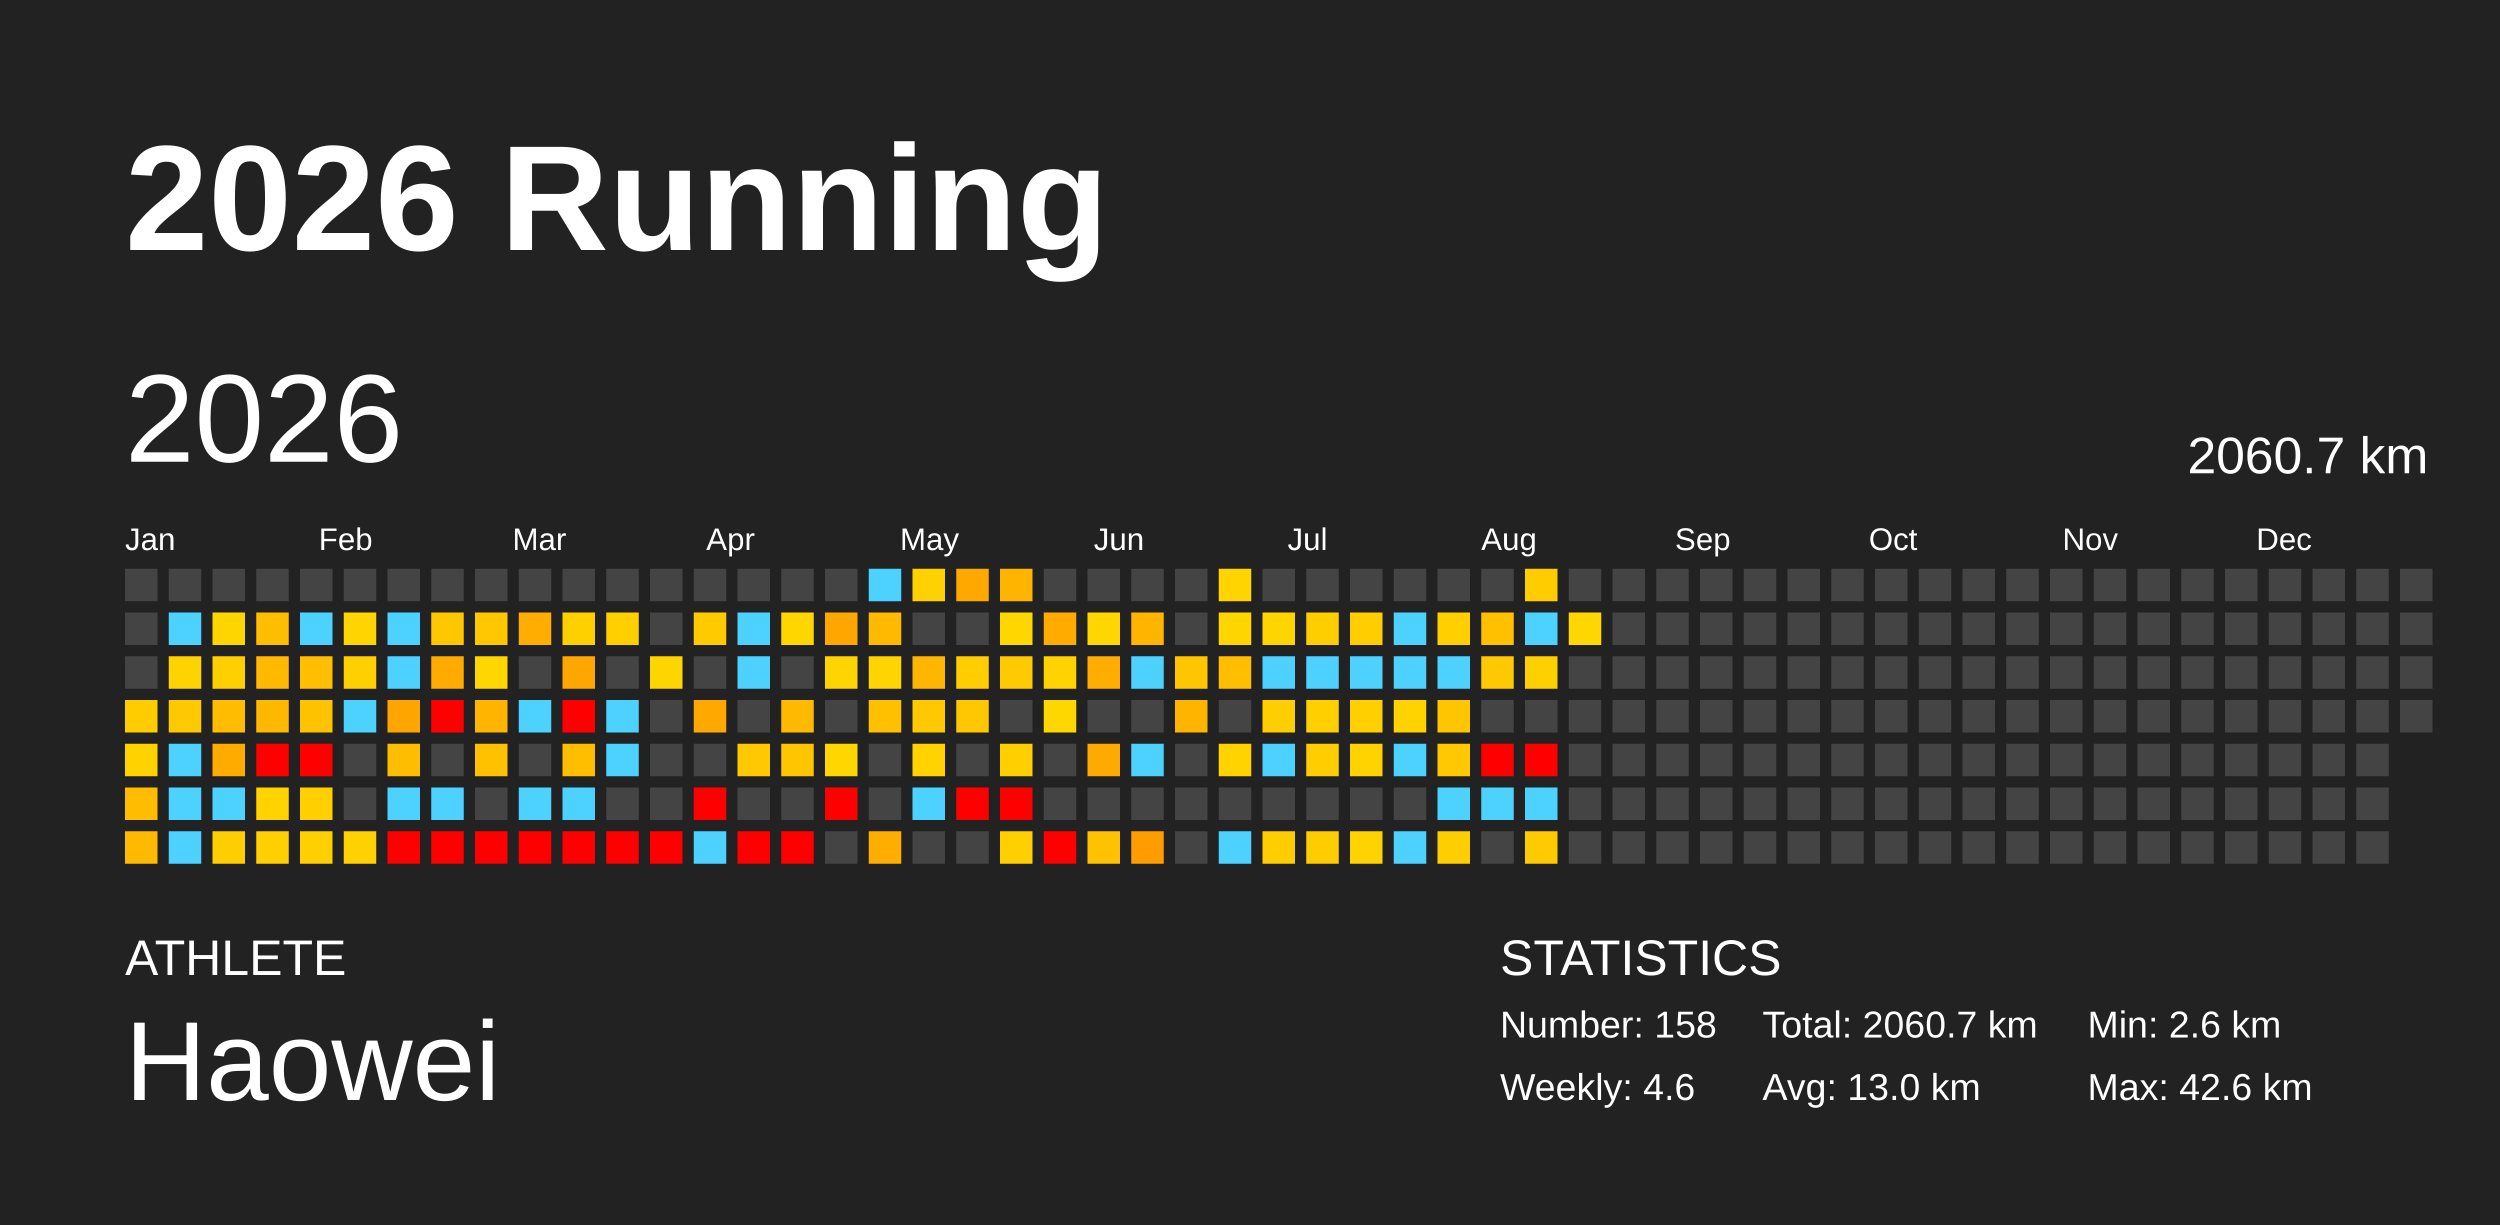
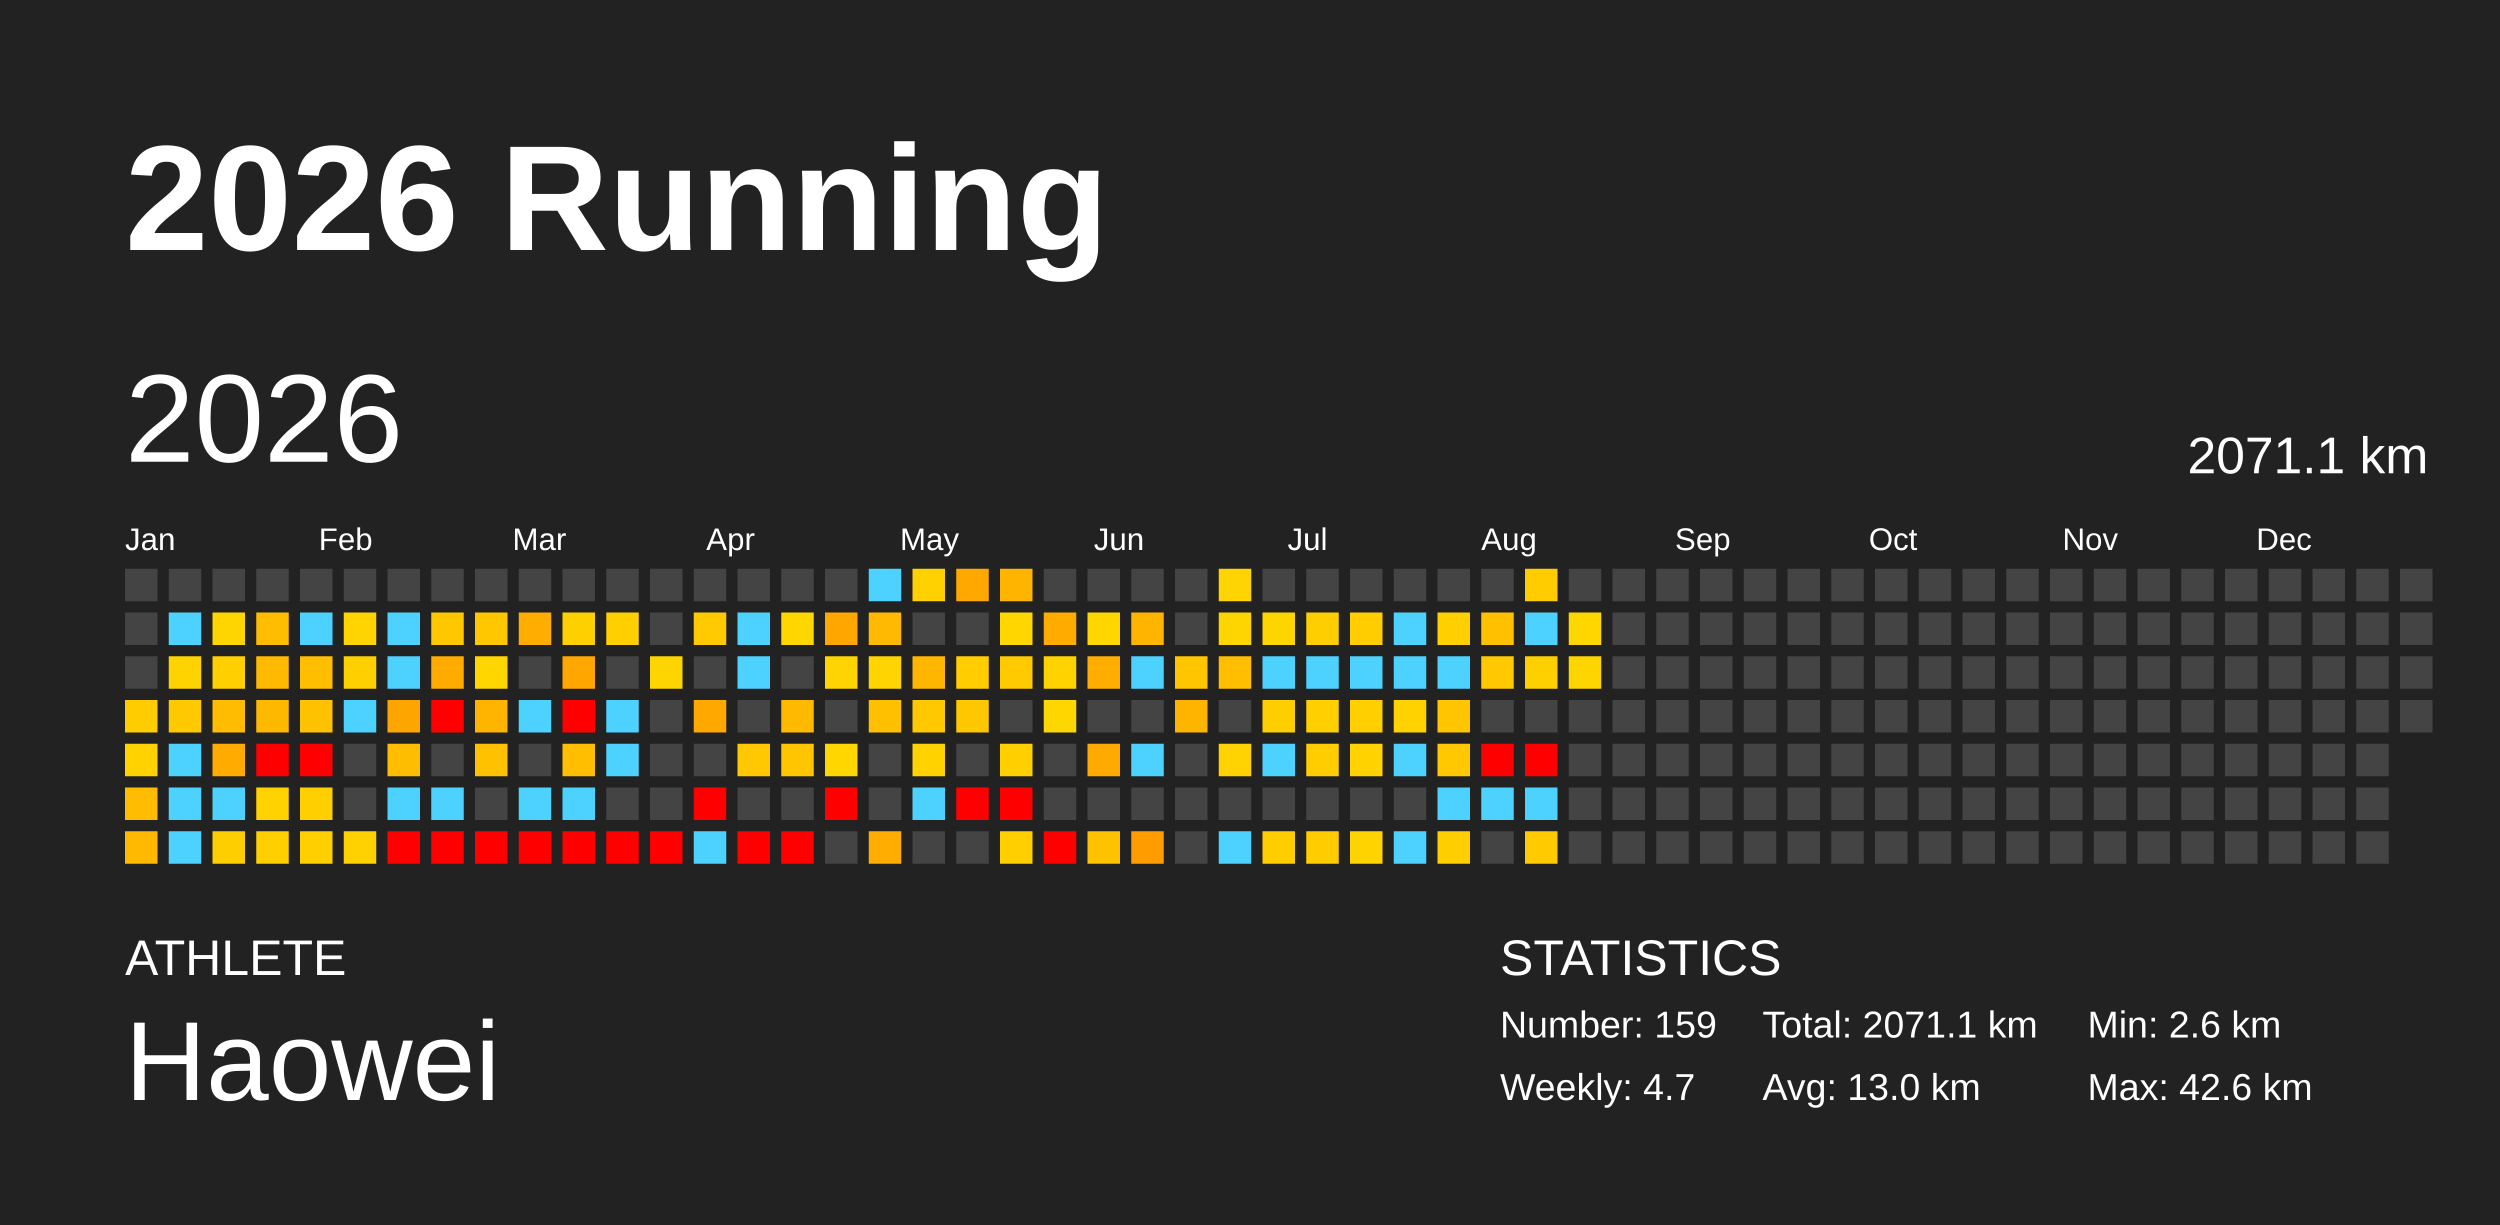
<svg xmlns="http://www.w3.org/2000/svg" baseProfile="full" height="98mm" version="1.1" viewBox="0,0,200,98" width="200mm">
  <defs />
  <rect fill="#222222" height="98" width="200" x="0" y="0" />
  <text fill="#FFFFFF" style="font-size:12px; font-family:Arial; font-weight:bold;" x="10" y="20">2026 Running</text>
  <text fill="#FFFFFF" style="font-size:4px; font-family:Arial" x="10" y="78">ATHLETE</text>
  <text fill="#FFFFFF" style="font-size:9px; font-family:Arial" x="10" y="88">Haowei</text>
  <text fill="#FFFFFF" style="font-size:4px; font-family:Arial" x="120" y="78">STATISTICS</text>
-   <text fill="#FFFFFF" style="font-size:3px; font-family:Arial" x="120" y="83">Number: 158</text>
-   <text fill="#FFFFFF" style="font-size:3px; font-family:Arial" x="120" y="88">Weekly: 4.6</text>
-   <text fill="#FFFFFF" style="font-size:3px; font-family:Arial" x="141" y="83">Total: 2060.7 km</text>
+   <text fill="#FFFFFF" style="font-size:3px; font-family:Arial" x="120" y="83">Number: 159</text>
+   <text fill="#FFFFFF" style="font-size:3px; font-family:Arial" x="120" y="88">Weekly: 4.7</text>
+   <text fill="#FFFFFF" style="font-size:3px; font-family:Arial" x="141" y="83">Total: 2071.1 km</text>
  <text fill="#FFFFFF" style="font-size:3px; font-family:Arial" x="141" y="88">Avg: 13.0 km</text>
  <text fill="#FFFFFF" style="font-size:3px; font-family:Arial" x="167" y="83">Min: 2.6 km</text>
  <text fill="#FFFFFF" style="font-size:3px; font-family:Arial" x="167" y="88">Max: 42.6 km</text>
  <text dominant-baseline="hanging" fill="#FFFFFF" style="font-size:10.0px; font-family:Arial;" x="10" y="30">2026</text>
-   <text dominant-baseline="hanging" fill="#FFFFFF" style="font-size:4.125px; font-family:Arial;" x="175" y="35">2060.7 km</text>
+   <text dominant-baseline="hanging" fill="#FFFFFF" style="font-size:4.125px; font-family:Arial;" x="175" y="35">2071.1 km</text>
  <text fill="#FFFFFF" style="font-size:2.5px; font-family:Arial" x="10.0" y="44">Jan</text>
  <text fill="#FFFFFF" style="font-size:2.5px; font-family:Arial" x="25.5" y="44">Feb</text>
  <text fill="#FFFFFF" style="font-size:2.5px; font-family:Arial" x="41.0" y="44">Mar</text>
  <text fill="#FFFFFF" style="font-size:2.5px; font-family:Arial" x="56.5" y="44">Apr</text>
  <text fill="#FFFFFF" style="font-size:2.5px; font-family:Arial" x="72.0" y="44">May</text>
  <text fill="#FFFFFF" style="font-size:2.5px; font-family:Arial" x="87.5" y="44">Jun</text>
  <text fill="#FFFFFF" style="font-size:2.5px; font-family:Arial" x="103.0" y="44">Jul</text>
  <text fill="#FFFFFF" style="font-size:2.5px; font-family:Arial" x="118.5" y="44">Aug</text>
  <text fill="#FFFFFF" style="font-size:2.5px; font-family:Arial" x="134.0" y="44">Sep</text>
  <text fill="#FFFFFF" style="font-size:2.5px; font-family:Arial" x="149.5" y="44">Oct</text>
  <text fill="#FFFFFF" style="font-size:2.5px; font-family:Arial" x="165.0" y="44">Nov</text>
  <text fill="#FFFFFF" style="font-size:2.5px; font-family:Arial" x="180.5" y="44">Dec</text>
  <rect fill="#444444" height="2.6" width="2.6" x="10.0" y="45.5" />
  <rect fill="#444444" height="2.6" width="2.6" x="10.0" y="49.0" />
  <rect fill="#444444" height="2.6" width="2.6" x="10.0" y="52.5" />
  <rect fill="#ffcc00" height="2.6" width="2.6" x="10.0" y="56.0" />
  <rect fill="#ffd200" height="2.6" width="2.6" x="10.0" y="59.5" />
  <rect fill="#ffbc00" height="2.6" width="2.6" x="10.0" y="63.0" />
  <rect fill="#ffb900" height="2.6" width="2.6" x="10.0" y="66.5" />
  <rect fill="#444444" height="2.6" width="2.6" x="13.5" y="45.5" />
  <rect fill="#4dd2ff" height="2.6" width="2.6" x="13.5" y="49.0" />
  <rect fill="#ffd300" height="2.6" width="2.6" x="13.5" y="52.5" />
  <rect fill="#ffc900" height="2.6" width="2.6" x="13.5" y="56.0" />
  <rect fill="#4dd2ff" height="2.6" width="2.6" x="13.5" y="59.5" />
  <rect fill="#4dd2ff" height="2.6" width="2.6" x="13.5" y="63.0" />
  <rect fill="#4dd2ff" height="2.6" width="2.6" x="13.5" y="66.5" />
  <rect fill="#444444" height="2.6" width="2.6" x="17.0" y="45.5" />
  <rect fill="#ffd500" height="2.6" width="2.6" x="17.0" y="49.0" />
  <rect fill="#ffcf00" height="2.6" width="2.6" x="17.0" y="52.5" />
  <rect fill="#ffbc00" height="2.6" width="2.6" x="17.0" y="56.0" />
  <rect fill="#ffab00" height="2.6" width="2.6" x="17.0" y="59.5" />
  <rect fill="#4dd2ff" height="2.6" width="2.6" x="17.0" y="63.0" />
  <rect fill="#ffce00" height="2.6" width="2.6" x="17.0" y="66.5" />
  <rect fill="#444444" height="2.6" width="2.6" x="20.5" y="45.5" />
  <rect fill="#ffbd00" height="2.6" width="2.6" x="20.5" y="49.0" />
  <rect fill="#ffb900" height="2.6" width="2.6" x="20.5" y="52.5" />
  <rect fill="#ffb800" height="2.6" width="2.6" x="20.5" y="56.0" />
  <rect fill="red" height="2.6" width="2.6" x="20.5" y="59.5" />
  <rect fill="#ffd200" height="2.6" width="2.6" x="20.5" y="63.0" />
  <rect fill="#ffcf00" height="2.6" width="2.6" x="20.5" y="66.5" />
  <rect fill="#444444" height="2.6" width="2.6" x="24.0" y="45.5" />
  <rect fill="#4dd2ff" height="2.6" width="2.6" x="24.0" y="49.0" />
  <rect fill="#ffbf00" height="2.6" width="2.6" x="24.0" y="52.5" />
  <rect fill="#ffc200" height="2.6" width="2.6" x="24.0" y="56.0" />
  <rect fill="red" height="2.6" width="2.6" x="24.0" y="59.5" />
  <rect fill="#ffcf00" height="2.6" width="2.6" x="24.0" y="63.0" />
  <rect fill="#ffcf00" height="2.6" width="2.6" x="24.0" y="66.5" />
  <rect fill="#444444" height="2.6" width="2.6" x="27.5" y="45.5" />
  <rect fill="#ffd400" height="2.6" width="2.6" x="27.5" y="49.0" />
  <rect fill="#ffd000" height="2.6" width="2.6" x="27.5" y="52.5" />
  <rect fill="#4dd2ff" height="2.6" width="2.6" x="27.5" y="56.0" />
  <rect fill="#444444" height="2.6" width="2.6" x="27.5" y="59.5" />
  <rect fill="#444444" height="2.6" width="2.6" x="27.5" y="63.0" />
  <rect fill="#ffd100" height="2.6" width="2.6" x="27.5" y="66.5" />
  <rect fill="#444444" height="2.6" width="2.6" x="31.0" y="45.5" />
  <rect fill="#4dd2ff" height="2.6" width="2.6" x="31.0" y="49.0" />
  <rect fill="#4dd2ff" height="2.6" width="2.6" x="31.0" y="52.5" />
  <rect fill="#ffa500" height="2.6" width="2.6" x="31.0" y="56.0" />
  <rect fill="#ffbd00" height="2.6" width="2.6" x="31.0" y="59.5" />
  <rect fill="#4dd2ff" height="2.6" width="2.6" x="31.0" y="63.0" />
  <rect fill="red" height="2.6" width="2.6" x="31.0" y="66.5" />
  <rect fill="#444444" height="2.6" width="2.6" x="34.5" y="45.5" />
  <rect fill="#ffc700" height="2.6" width="2.6" x="34.5" y="49.0" />
  <rect fill="#ffab00" height="2.6" width="2.6" x="34.5" y="52.5" />
  <rect fill="red" height="2.6" width="2.6" x="34.5" y="56.0" />
  <rect fill="#444444" height="2.6" width="2.6" x="34.5" y="59.5" />
  <rect fill="#4dd2ff" height="2.6" width="2.6" x="34.5" y="63.0" />
  <rect fill="red" height="2.6" width="2.6" x="34.5" y="66.5" />
  <rect fill="#444444" height="2.6" width="2.6" x="38.0" y="45.5" />
  <rect fill="#ffc700" height="2.6" width="2.6" x="38.0" y="49.0" />
  <rect fill="#ffd600" height="2.6" width="2.6" x="38.0" y="52.5" />
  <rect fill="#ffb400" height="2.6" width="2.6" x="38.0" y="56.0" />
  <rect fill="#ffc100" height="2.6" width="2.6" x="38.0" y="59.5" />
  <rect fill="#444444" height="2.6" width="2.6" x="38.0" y="63.0" />
  <rect fill="red" height="2.6" width="2.6" x="38.0" y="66.5" />
  <rect fill="#444444" height="2.6" width="2.6" x="41.5" y="45.5" />
  <rect fill="#ffad00" height="2.6" width="2.6" x="41.5" y="49.0" />
  <rect fill="#444444" height="2.6" width="2.6" x="41.5" y="52.5" />
  <rect fill="#4dd2ff" height="2.6" width="2.6" x="41.5" y="56.0" />
  <rect fill="#444444" height="2.6" width="2.6" x="41.5" y="59.5" />
  <rect fill="#4dd2ff" height="2.6" width="2.6" x="41.5" y="63.0" />
  <rect fill="red" height="2.6" width="2.6" x="41.5" y="66.5" />
  <rect fill="#444444" height="2.6" width="2.6" x="45.0" y="45.5" />
  <rect fill="#ffd000" height="2.6" width="2.6" x="45.0" y="49.0" />
  <rect fill="#ffa600" height="2.6" width="2.6" x="45.0" y="52.5" />
  <rect fill="red" height="2.6" width="2.6" x="45.0" y="56.0" />
  <rect fill="#ffbf00" height="2.6" width="2.6" x="45.0" y="59.5" />
  <rect fill="#4dd2ff" height="2.6" width="2.6" x="45.0" y="63.0" />
  <rect fill="red" height="2.6" width="2.6" x="45.0" y="66.5" />
  <rect fill="#444444" height="2.6" width="2.6" x="48.5" y="45.5" />
  <rect fill="#ffcf00" height="2.6" width="2.6" x="48.5" y="49.0" />
  <rect fill="#444444" height="2.6" width="2.6" x="48.5" y="52.5" />
  <rect fill="#4dd2ff" height="2.6" width="2.6" x="48.5" y="56.0" />
  <rect fill="#4dd2ff" height="2.6" width="2.6" x="48.5" y="59.5" />
  <rect fill="#444444" height="2.6" width="2.6" x="48.5" y="63.0" />
  <rect fill="red" height="2.6" width="2.6" x="48.5" y="66.5" />
  <rect fill="#444444" height="2.6" width="2.6" x="52.0" y="45.5" />
  <rect fill="#444444" height="2.6" width="2.6" x="52.0" y="49.0" />
  <rect fill="#ffd500" height="2.6" width="2.6" x="52.0" y="52.5" />
  <rect fill="#444444" height="2.6" width="2.6" x="52.0" y="56.0" />
  <rect fill="#444444" height="2.6" width="2.6" x="52.0" y="59.5" />
  <rect fill="#444444" height="2.6" width="2.6" x="52.0" y="63.0" />
  <rect fill="red" height="2.6" width="2.6" x="52.0" y="66.5" />
  <rect fill="#444444" height="2.6" width="2.6" x="55.5" y="45.5" />
  <rect fill="#ffcb00" height="2.6" width="2.6" x="55.5" y="49.0" />
  <rect fill="#444444" height="2.6" width="2.6" x="55.5" y="52.5" />
  <rect fill="#ffa900" height="2.6" width="2.6" x="55.5" y="56.0" />
  <rect fill="#444444" height="2.6" width="2.6" x="55.5" y="59.5" />
  <rect fill="red" height="2.6" width="2.6" x="55.5" y="63.0" />
  <rect fill="#4dd2ff" height="2.6" width="2.6" x="55.5" y="66.5" />
  <rect fill="#444444" height="2.6" width="2.6" x="59.0" y="45.5" />
  <rect fill="#4dd2ff" height="2.6" width="2.6" x="59.0" y="49.0" />
  <rect fill="#4dd2ff" height="2.6" width="2.6" x="59.0" y="52.5" />
  <rect fill="#444444" height="2.6" width="2.6" x="59.0" y="56.0" />
  <rect fill="#ffc800" height="2.6" width="2.6" x="59.0" y="59.5" />
  <rect fill="#444444" height="2.6" width="2.6" x="59.0" y="63.0" />
  <rect fill="red" height="2.6" width="2.6" x="59.0" y="66.5" />
  <rect fill="#444444" height="2.6" width="2.6" x="62.5" y="45.5" />
  <rect fill="#ffd600" height="2.6" width="2.6" x="62.5" y="49.0" />
  <rect fill="#444444" height="2.6" width="2.6" x="62.5" y="52.5" />
  <rect fill="#ffba00" height="2.6" width="2.6" x="62.5" y="56.0" />
  <rect fill="#ffc600" height="2.6" width="2.6" x="62.5" y="59.5" />
  <rect fill="#444444" height="2.6" width="2.6" x="62.5" y="63.0" />
  <rect fill="red" height="2.6" width="2.6" x="62.5" y="66.5" />
  <rect fill="#444444" height="2.6" width="2.6" x="66.0" y="45.5" />
  <rect fill="#ffa600" height="2.6" width="2.6" x="66.0" y="49.0" />
  <rect fill="#ffd400" height="2.6" width="2.6" x="66.0" y="52.5" />
  <rect fill="#444444" height="2.6" width="2.6" x="66.0" y="56.0" />
  <rect fill="#ffd600" height="2.6" width="2.6" x="66.0" y="59.5" />
  <rect fill="red" height="2.6" width="2.6" x="66.0" y="63.0" />
  <rect fill="#444444" height="2.6" width="2.6" x="66.0" y="66.5" />
  <rect fill="#4dd2ff" height="2.6" width="2.6" x="69.5" y="45.5" />
  <rect fill="#ffb900" height="2.6" width="2.6" x="69.5" y="49.0" />
  <rect fill="#ffd400" height="2.6" width="2.6" x="69.5" y="52.5" />
  <rect fill="#ffc000" height="2.6" width="2.6" x="69.5" y="56.0" />
  <rect fill="#444444" height="2.6" width="2.6" x="69.5" y="59.5" />
  <rect fill="#444444" height="2.6" width="2.6" x="69.5" y="63.0" />
  <rect fill="#ffad00" height="2.6" width="2.6" x="69.5" y="66.5" />
  <rect fill="#ffd100" height="2.6" width="2.6" x="73.0" y="45.5" />
  <rect fill="#444444" height="2.6" width="2.6" x="73.0" y="49.0" />
  <rect fill="#ffb600" height="2.6" width="2.6" x="73.0" y="52.5" />
  <rect fill="#ffc800" height="2.6" width="2.6" x="73.0" y="56.0" />
  <rect fill="#ffd200" height="2.6" width="2.6" x="73.0" y="59.5" />
  <rect fill="#4dd2ff" height="2.6" width="2.6" x="73.0" y="63.0" />
  <rect fill="#444444" height="2.6" width="2.6" x="73.0" y="66.5" />
  <rect fill="#ffa900" height="2.6" width="2.6" x="76.5" y="45.5" />
  <rect fill="#444444" height="2.6" width="2.6" x="76.5" y="49.0" />
  <rect fill="#ffcd00" height="2.6" width="2.6" x="76.5" y="52.5" />
  <rect fill="#ffc700" height="2.6" width="2.6" x="76.5" y="56.0" />
  <rect fill="#444444" height="2.6" width="2.6" x="76.5" y="59.5" />
  <rect fill="red" height="2.6" width="2.6" x="76.5" y="63.0" />
  <rect fill="#444444" height="2.6" width="2.6" x="76.5" y="66.5" />
  <rect fill="#ffb400" height="2.6" width="2.6" x="80.0" y="45.5" />
  <rect fill="#ffd600" height="2.6" width="2.6" x="80.0" y="49.0" />
  <rect fill="#ffcb00" height="2.6" width="2.6" x="80.0" y="52.5" />
  <rect fill="#444444" height="2.6" width="2.6" x="80.0" y="56.0" />
  <rect fill="#ffcf00" height="2.6" width="2.6" x="80.0" y="59.5" />
  <rect fill="red" height="2.6" width="2.6" x="80.0" y="63.0" />
  <rect fill="#ffcf00" height="2.6" width="2.6" x="80.0" y="66.5" />
  <rect fill="#444444" height="2.6" width="2.6" x="83.5" y="45.5" />
  <rect fill="#ffab00" height="2.6" width="2.6" x="83.5" y="49.0" />
  <rect fill="#ffd200" height="2.6" width="2.6" x="83.5" y="52.5" />
  <rect fill="#ffd700" height="2.6" width="2.6" x="83.5" y="56.0" />
  <rect fill="#444444" height="2.6" width="2.6" x="83.5" y="59.5" />
  <rect fill="#444444" height="2.6" width="2.6" x="83.5" y="63.0" />
  <rect fill="red" height="2.6" width="2.6" x="83.5" y="66.5" />
  <rect fill="#444444" height="2.6" width="2.6" x="87.0" y="45.5" />
  <rect fill="#ffd600" height="2.6" width="2.6" x="87.0" y="49.0" />
  <rect fill="#ffae00" height="2.6" width="2.6" x="87.0" y="52.5" />
  <rect fill="#444444" height="2.6" width="2.6" x="87.0" y="56.0" />
  <rect fill="#ffaa00" height="2.6" width="2.6" x="87.0" y="59.5" />
  <rect fill="#444444" height="2.6" width="2.6" x="87.0" y="63.0" />
  <rect fill="#ffc200" height="2.6" width="2.6" x="87.0" y="66.5" />
  <rect fill="#444444" height="2.6" width="2.6" x="90.5" y="45.5" />
  <rect fill="#ffb500" height="2.6" width="2.6" x="90.5" y="49.0" />
  <rect fill="#4dd2ff" height="2.6" width="2.6" x="90.5" y="52.5" />
  <rect fill="#444444" height="2.6" width="2.6" x="90.5" y="56.0" />
  <rect fill="#4dd2ff" height="2.6" width="2.6" x="90.5" y="59.5" />
  <rect fill="#444444" height="2.6" width="2.6" x="90.5" y="63.0" />
  <rect fill="#ff9d00" height="2.6" width="2.6" x="90.5" y="66.5" />
  <rect fill="#444444" height="2.6" width="2.6" x="94.0" y="45.5" />
  <rect fill="#444444" height="2.6" width="2.6" x="94.0" y="49.0" />
  <rect fill="#ffc600" height="2.6" width="2.6" x="94.0" y="52.5" />
  <rect fill="#ffb400" height="2.6" width="2.6" x="94.0" y="56.0" />
  <rect fill="#444444" height="2.6" width="2.6" x="94.0" y="59.5" />
  <rect fill="#444444" height="2.6" width="2.6" x="94.0" y="63.0" />
  <rect fill="#444444" height="2.6" width="2.6" x="94.0" y="66.5" />
  <rect fill="#ffd400" height="2.6" width="2.6" x="97.5" y="45.5" />
  <rect fill="#ffd500" height="2.6" width="2.6" x="97.5" y="49.0" />
  <rect fill="#ffbf00" height="2.6" width="2.6" x="97.5" y="52.5" />
  <rect fill="#444444" height="2.6" width="2.6" x="97.5" y="56.0" />
  <rect fill="#ffd200" height="2.6" width="2.6" x="97.5" y="59.5" />
  <rect fill="#444444" height="2.6" width="2.6" x="97.5" y="63.0" />
  <rect fill="#4dd2ff" height="2.6" width="2.6" x="97.5" y="66.5" />
  <rect fill="#444444" height="2.6" width="2.6" x="101.0" y="45.5" />
  <rect fill="#ffd500" height="2.6" width="2.6" x="101.0" y="49.0" />
  <rect fill="#4dd2ff" height="2.6" width="2.6" x="101.0" y="52.5" />
  <rect fill="#ffce00" height="2.6" width="2.6" x="101.0" y="56.0" />
  <rect fill="#4dd2ff" height="2.6" width="2.6" x="101.0" y="59.5" />
  <rect fill="#444444" height="2.6" width="2.6" x="101.0" y="63.0" />
  <rect fill="#ffcd00" height="2.6" width="2.6" x="101.0" y="66.5" />
  <rect fill="#444444" height="2.6" width="2.6" x="104.5" y="45.5" />
  <rect fill="#ffce00" height="2.6" width="2.6" x="104.5" y="49.0" />
  <rect fill="#4dd2ff" height="2.6" width="2.6" x="104.5" y="52.5" />
  <rect fill="#ffcf00" height="2.6" width="2.6" x="104.5" y="56.0" />
  <rect fill="#ffcd00" height="2.6" width="2.6" x="104.5" y="59.5" />
  <rect fill="#444444" height="2.6" width="2.6" x="104.5" y="63.0" />
  <rect fill="#ffcc00" height="2.6" width="2.6" x="104.5" y="66.5" />
  <rect fill="#444444" height="2.6" width="2.6" x="108.0" y="45.5" />
  <rect fill="#ffcd00" height="2.6" width="2.6" x="108.0" y="49.0" />
  <rect fill="#4dd2ff" height="2.6" width="2.6" x="108.0" y="52.5" />
  <rect fill="#ffcf00" height="2.6" width="2.6" x="108.0" y="56.0" />
  <rect fill="#ffd200" height="2.6" width="2.6" x="108.0" y="59.5" />
  <rect fill="#444444" height="2.6" width="2.6" x="108.0" y="63.0" />
  <rect fill="#ffd300" height="2.6" width="2.6" x="108.0" y="66.5" />
  <rect fill="#444444" height="2.6" width="2.6" x="111.5" y="45.5" />
  <rect fill="#4dd2ff" height="2.6" width="2.6" x="111.5" y="49.0" />
  <rect fill="#4dd2ff" height="2.6" width="2.6" x="111.5" y="52.5" />
  <rect fill="#ffd200" height="2.6" width="2.6" x="111.5" y="56.0" />
  <rect fill="#4dd2ff" height="2.6" width="2.6" x="111.5" y="59.5" />
  <rect fill="#444444" height="2.6" width="2.6" x="111.5" y="63.0" />
  <rect fill="#4dd2ff" height="2.6" width="2.6" x="111.5" y="66.5" />
  <rect fill="#444444" height="2.6" width="2.6" x="115.0" y="45.5" />
  <rect fill="#ffcf00" height="2.6" width="2.6" x="115.0" y="49.0" />
  <rect fill="#4dd2ff" height="2.6" width="2.6" x="115.0" y="52.5" />
  <rect fill="#ffc600" height="2.6" width="2.6" x="115.0" y="56.0" />
  <rect fill="#ffc800" height="2.6" width="2.6" x="115.0" y="59.5" />
  <rect fill="#4dd2ff" height="2.6" width="2.6" x="115.0" y="63.0" />
  <rect fill="#ffce00" height="2.6" width="2.6" x="115.0" y="66.5" />
  <rect fill="#444444" height="2.6" width="2.6" x="118.5" y="45.5" />
  <rect fill="#ffc000" height="2.6" width="2.6" x="118.5" y="49.0" />
  <rect fill="#ffc800" height="2.6" width="2.6" x="118.5" y="52.5" />
  <rect fill="#444444" height="2.6" width="2.6" x="118.5" y="56.0" />
  <rect fill="red" height="2.6" width="2.6" x="118.5" y="59.5" />
  <rect fill="#4dd2ff" height="2.6" width="2.6" x="118.5" y="63.0" />
  <rect fill="#444444" height="2.6" width="2.6" x="118.5" y="66.5" />
  <rect fill="#ffcc00" height="2.6" width="2.6" x="122.0" y="45.5" />
  <rect fill="#4dd2ff" height="2.6" width="2.6" x="122.0" y="49.0" />
  <rect fill="#ffd000" height="2.6" width="2.6" x="122.0" y="52.5" />
  <rect fill="#444444" height="2.6" width="2.6" x="122.0" y="56.0" />
  <rect fill="red" height="2.6" width="2.6" x="122.0" y="59.5" />
  <rect fill="#4dd2ff" height="2.6" width="2.6" x="122.0" y="63.0" />
  <rect fill="#ffcb00" height="2.6" width="2.6" x="122.0" y="66.5" />
  <rect fill="#444444" height="2.6" width="2.6" x="125.5" y="45.5" />
  <rect fill="#ffd700" height="2.6" width="2.6" x="125.5" y="49.0" />
-   <rect fill="#444444" height="2.6" width="2.6" x="125.5" y="52.5" />
+   <rect fill="#ffd500" height="2.6" width="2.6" x="125.5" y="52.5" />
  <rect fill="#444444" height="2.6" width="2.6" x="125.5" y="56.0" />
  <rect fill="#444444" height="2.6" width="2.6" x="125.5" y="59.5" />
  <rect fill="#444444" height="2.6" width="2.6" x="125.5" y="63.0" />
  <rect fill="#444444" height="2.6" width="2.6" x="125.5" y="66.5" />
  <rect fill="#444444" height="2.6" width="2.6" x="129.0" y="45.5" />
  <rect fill="#444444" height="2.6" width="2.6" x="129.0" y="49.0" />
  <rect fill="#444444" height="2.6" width="2.6" x="129.0" y="52.5" />
  <rect fill="#444444" height="2.6" width="2.6" x="129.0" y="56.0" />
  <rect fill="#444444" height="2.6" width="2.6" x="129.0" y="59.5" />
  <rect fill="#444444" height="2.6" width="2.6" x="129.0" y="63.0" />
  <rect fill="#444444" height="2.6" width="2.6" x="129.0" y="66.5" />
  <rect fill="#444444" height="2.6" width="2.6" x="132.5" y="45.5" />
  <rect fill="#444444" height="2.6" width="2.6" x="132.5" y="49.0" />
  <rect fill="#444444" height="2.6" width="2.6" x="132.5" y="52.5" />
  <rect fill="#444444" height="2.6" width="2.6" x="132.5" y="56.0" />
  <rect fill="#444444" height="2.6" width="2.6" x="132.5" y="59.5" />
  <rect fill="#444444" height="2.6" width="2.6" x="132.5" y="63.0" />
  <rect fill="#444444" height="2.6" width="2.6" x="132.5" y="66.5" />
  <rect fill="#444444" height="2.6" width="2.6" x="136.0" y="45.5" />
  <rect fill="#444444" height="2.6" width="2.6" x="136.0" y="49.0" />
  <rect fill="#444444" height="2.6" width="2.6" x="136.0" y="52.5" />
  <rect fill="#444444" height="2.6" width="2.6" x="136.0" y="56.0" />
  <rect fill="#444444" height="2.6" width="2.6" x="136.0" y="59.5" />
  <rect fill="#444444" height="2.6" width="2.6" x="136.0" y="63.0" />
  <rect fill="#444444" height="2.6" width="2.6" x="136.0" y="66.5" />
  <rect fill="#444444" height="2.6" width="2.6" x="139.5" y="45.5" />
  <rect fill="#444444" height="2.6" width="2.6" x="139.5" y="49.0" />
  <rect fill="#444444" height="2.6" width="2.6" x="139.5" y="52.5" />
  <rect fill="#444444" height="2.6" width="2.6" x="139.5" y="56.0" />
  <rect fill="#444444" height="2.6" width="2.6" x="139.5" y="59.5" />
  <rect fill="#444444" height="2.6" width="2.6" x="139.5" y="63.0" />
  <rect fill="#444444" height="2.6" width="2.6" x="139.5" y="66.5" />
  <rect fill="#444444" height="2.6" width="2.6" x="143.0" y="45.5" />
  <rect fill="#444444" height="2.6" width="2.6" x="143.0" y="49.0" />
  <rect fill="#444444" height="2.6" width="2.6" x="143.0" y="52.5" />
  <rect fill="#444444" height="2.6" width="2.6" x="143.0" y="56.0" />
  <rect fill="#444444" height="2.6" width="2.6" x="143.0" y="59.5" />
  <rect fill="#444444" height="2.6" width="2.6" x="143.0" y="63.0" />
  <rect fill="#444444" height="2.6" width="2.6" x="143.0" y="66.5" />
  <rect fill="#444444" height="2.6" width="2.6" x="146.5" y="45.5" />
  <rect fill="#444444" height="2.6" width="2.6" x="146.5" y="49.0" />
  <rect fill="#444444" height="2.6" width="2.6" x="146.5" y="52.5" />
  <rect fill="#444444" height="2.6" width="2.6" x="146.5" y="56.0" />
  <rect fill="#444444" height="2.6" width="2.6" x="146.5" y="59.5" />
  <rect fill="#444444" height="2.6" width="2.6" x="146.5" y="63.0" />
  <rect fill="#444444" height="2.6" width="2.6" x="146.5" y="66.5" />
  <rect fill="#444444" height="2.6" width="2.6" x="150.0" y="45.5" />
  <rect fill="#444444" height="2.6" width="2.6" x="150.0" y="49.0" />
  <rect fill="#444444" height="2.6" width="2.6" x="150.0" y="52.5" />
  <rect fill="#444444" height="2.6" width="2.6" x="150.0" y="56.0" />
  <rect fill="#444444" height="2.6" width="2.6" x="150.0" y="59.5" />
  <rect fill="#444444" height="2.6" width="2.6" x="150.0" y="63.0" />
  <rect fill="#444444" height="2.6" width="2.6" x="150.0" y="66.5" />
  <rect fill="#444444" height="2.6" width="2.6" x="153.5" y="45.5" />
  <rect fill="#444444" height="2.6" width="2.6" x="153.5" y="49.0" />
  <rect fill="#444444" height="2.6" width="2.6" x="153.5" y="52.5" />
  <rect fill="#444444" height="2.6" width="2.6" x="153.5" y="56.0" />
  <rect fill="#444444" height="2.6" width="2.6" x="153.5" y="59.5" />
  <rect fill="#444444" height="2.6" width="2.6" x="153.5" y="63.0" />
  <rect fill="#444444" height="2.6" width="2.6" x="153.5" y="66.5" />
  <rect fill="#444444" height="2.6" width="2.6" x="157.0" y="45.5" />
  <rect fill="#444444" height="2.6" width="2.6" x="157.0" y="49.0" />
  <rect fill="#444444" height="2.6" width="2.6" x="157.0" y="52.5" />
  <rect fill="#444444" height="2.6" width="2.6" x="157.0" y="56.0" />
  <rect fill="#444444" height="2.6" width="2.6" x="157.0" y="59.5" />
  <rect fill="#444444" height="2.6" width="2.6" x="157.0" y="63.0" />
  <rect fill="#444444" height="2.6" width="2.6" x="157.0" y="66.5" />
  <rect fill="#444444" height="2.6" width="2.6" x="160.5" y="45.5" />
  <rect fill="#444444" height="2.6" width="2.6" x="160.5" y="49.0" />
  <rect fill="#444444" height="2.6" width="2.6" x="160.5" y="52.5" />
  <rect fill="#444444" height="2.6" width="2.6" x="160.5" y="56.0" />
  <rect fill="#444444" height="2.6" width="2.6" x="160.5" y="59.5" />
  <rect fill="#444444" height="2.6" width="2.6" x="160.5" y="63.0" />
  <rect fill="#444444" height="2.6" width="2.6" x="160.5" y="66.5" />
  <rect fill="#444444" height="2.6" width="2.6" x="164.0" y="45.5" />
  <rect fill="#444444" height="2.6" width="2.6" x="164.0" y="49.0" />
  <rect fill="#444444" height="2.6" width="2.6" x="164.0" y="52.5" />
  <rect fill="#444444" height="2.6" width="2.6" x="164.0" y="56.0" />
  <rect fill="#444444" height="2.6" width="2.6" x="164.0" y="59.5" />
  <rect fill="#444444" height="2.6" width="2.6" x="164.0" y="63.0" />
  <rect fill="#444444" height="2.6" width="2.6" x="164.0" y="66.5" />
  <rect fill="#444444" height="2.6" width="2.6" x="167.5" y="45.5" />
  <rect fill="#444444" height="2.6" width="2.6" x="167.5" y="49.0" />
  <rect fill="#444444" height="2.6" width="2.6" x="167.5" y="52.5" />
  <rect fill="#444444" height="2.6" width="2.6" x="167.5" y="56.0" />
  <rect fill="#444444" height="2.6" width="2.6" x="167.5" y="59.5" />
  <rect fill="#444444" height="2.6" width="2.6" x="167.5" y="63.0" />
  <rect fill="#444444" height="2.6" width="2.6" x="167.5" y="66.5" />
  <rect fill="#444444" height="2.6" width="2.6" x="171.0" y="45.5" />
  <rect fill="#444444" height="2.6" width="2.6" x="171.0" y="49.0" />
  <rect fill="#444444" height="2.6" width="2.6" x="171.0" y="52.5" />
  <rect fill="#444444" height="2.6" width="2.6" x="171.0" y="56.0" />
  <rect fill="#444444" height="2.6" width="2.6" x="171.0" y="59.5" />
  <rect fill="#444444" height="2.6" width="2.6" x="171.0" y="63.0" />
  <rect fill="#444444" height="2.6" width="2.6" x="171.0" y="66.5" />
  <rect fill="#444444" height="2.6" width="2.6" x="174.5" y="45.5" />
  <rect fill="#444444" height="2.6" width="2.6" x="174.5" y="49.0" />
  <rect fill="#444444" height="2.6" width="2.6" x="174.5" y="52.5" />
  <rect fill="#444444" height="2.6" width="2.6" x="174.5" y="56.0" />
  <rect fill="#444444" height="2.6" width="2.6" x="174.5" y="59.5" />
  <rect fill="#444444" height="2.6" width="2.6" x="174.5" y="63.0" />
  <rect fill="#444444" height="2.6" width="2.6" x="174.5" y="66.5" />
  <rect fill="#444444" height="2.6" width="2.6" x="178.0" y="45.5" />
  <rect fill="#444444" height="2.6" width="2.6" x="178.0" y="49.0" />
  <rect fill="#444444" height="2.6" width="2.6" x="178.0" y="52.5" />
  <rect fill="#444444" height="2.6" width="2.6" x="178.0" y="56.0" />
  <rect fill="#444444" height="2.6" width="2.6" x="178.0" y="59.5" />
  <rect fill="#444444" height="2.6" width="2.6" x="178.0" y="63.0" />
  <rect fill="#444444" height="2.6" width="2.6" x="178.0" y="66.5" />
  <rect fill="#444444" height="2.6" width="2.6" x="181.5" y="45.5" />
  <rect fill="#444444" height="2.6" width="2.6" x="181.5" y="49.0" />
  <rect fill="#444444" height="2.6" width="2.6" x="181.5" y="52.5" />
  <rect fill="#444444" height="2.6" width="2.6" x="181.5" y="56.0" />
  <rect fill="#444444" height="2.6" width="2.6" x="181.5" y="59.5" />
  <rect fill="#444444" height="2.6" width="2.6" x="181.5" y="63.0" />
  <rect fill="#444444" height="2.6" width="2.6" x="181.5" y="66.5" />
  <rect fill="#444444" height="2.6" width="2.6" x="185.0" y="45.5" />
  <rect fill="#444444" height="2.6" width="2.6" x="185.0" y="49.0" />
  <rect fill="#444444" height="2.6" width="2.6" x="185.0" y="52.5" />
  <rect fill="#444444" height="2.6" width="2.6" x="185.0" y="56.0" />
  <rect fill="#444444" height="2.6" width="2.6" x="185.0" y="59.5" />
  <rect fill="#444444" height="2.6" width="2.6" x="185.0" y="63.0" />
  <rect fill="#444444" height="2.6" width="2.6" x="185.0" y="66.5" />
  <rect fill="#444444" height="2.6" width="2.6" x="188.5" y="45.5" />
  <rect fill="#444444" height="2.6" width="2.6" x="188.5" y="49.0" />
  <rect fill="#444444" height="2.6" width="2.6" x="188.5" y="52.5" />
  <rect fill="#444444" height="2.6" width="2.6" x="188.5" y="56.0" />
  <rect fill="#444444" height="2.6" width="2.6" x="188.5" y="59.5" />
  <rect fill="#444444" height="2.6" width="2.6" x="188.5" y="63.0" />
  <rect fill="#444444" height="2.6" width="2.6" x="188.5" y="66.5" />
  <rect fill="#444444" height="2.6" width="2.6" x="192.0" y="45.5" />
  <rect fill="#444444" height="2.6" width="2.6" x="192.0" y="49.0" />
  <rect fill="#444444" height="2.6" width="2.6" x="192.0" y="52.5" />
  <rect fill="#444444" height="2.6" width="2.6" x="192.0" y="56.0" />
</svg>
